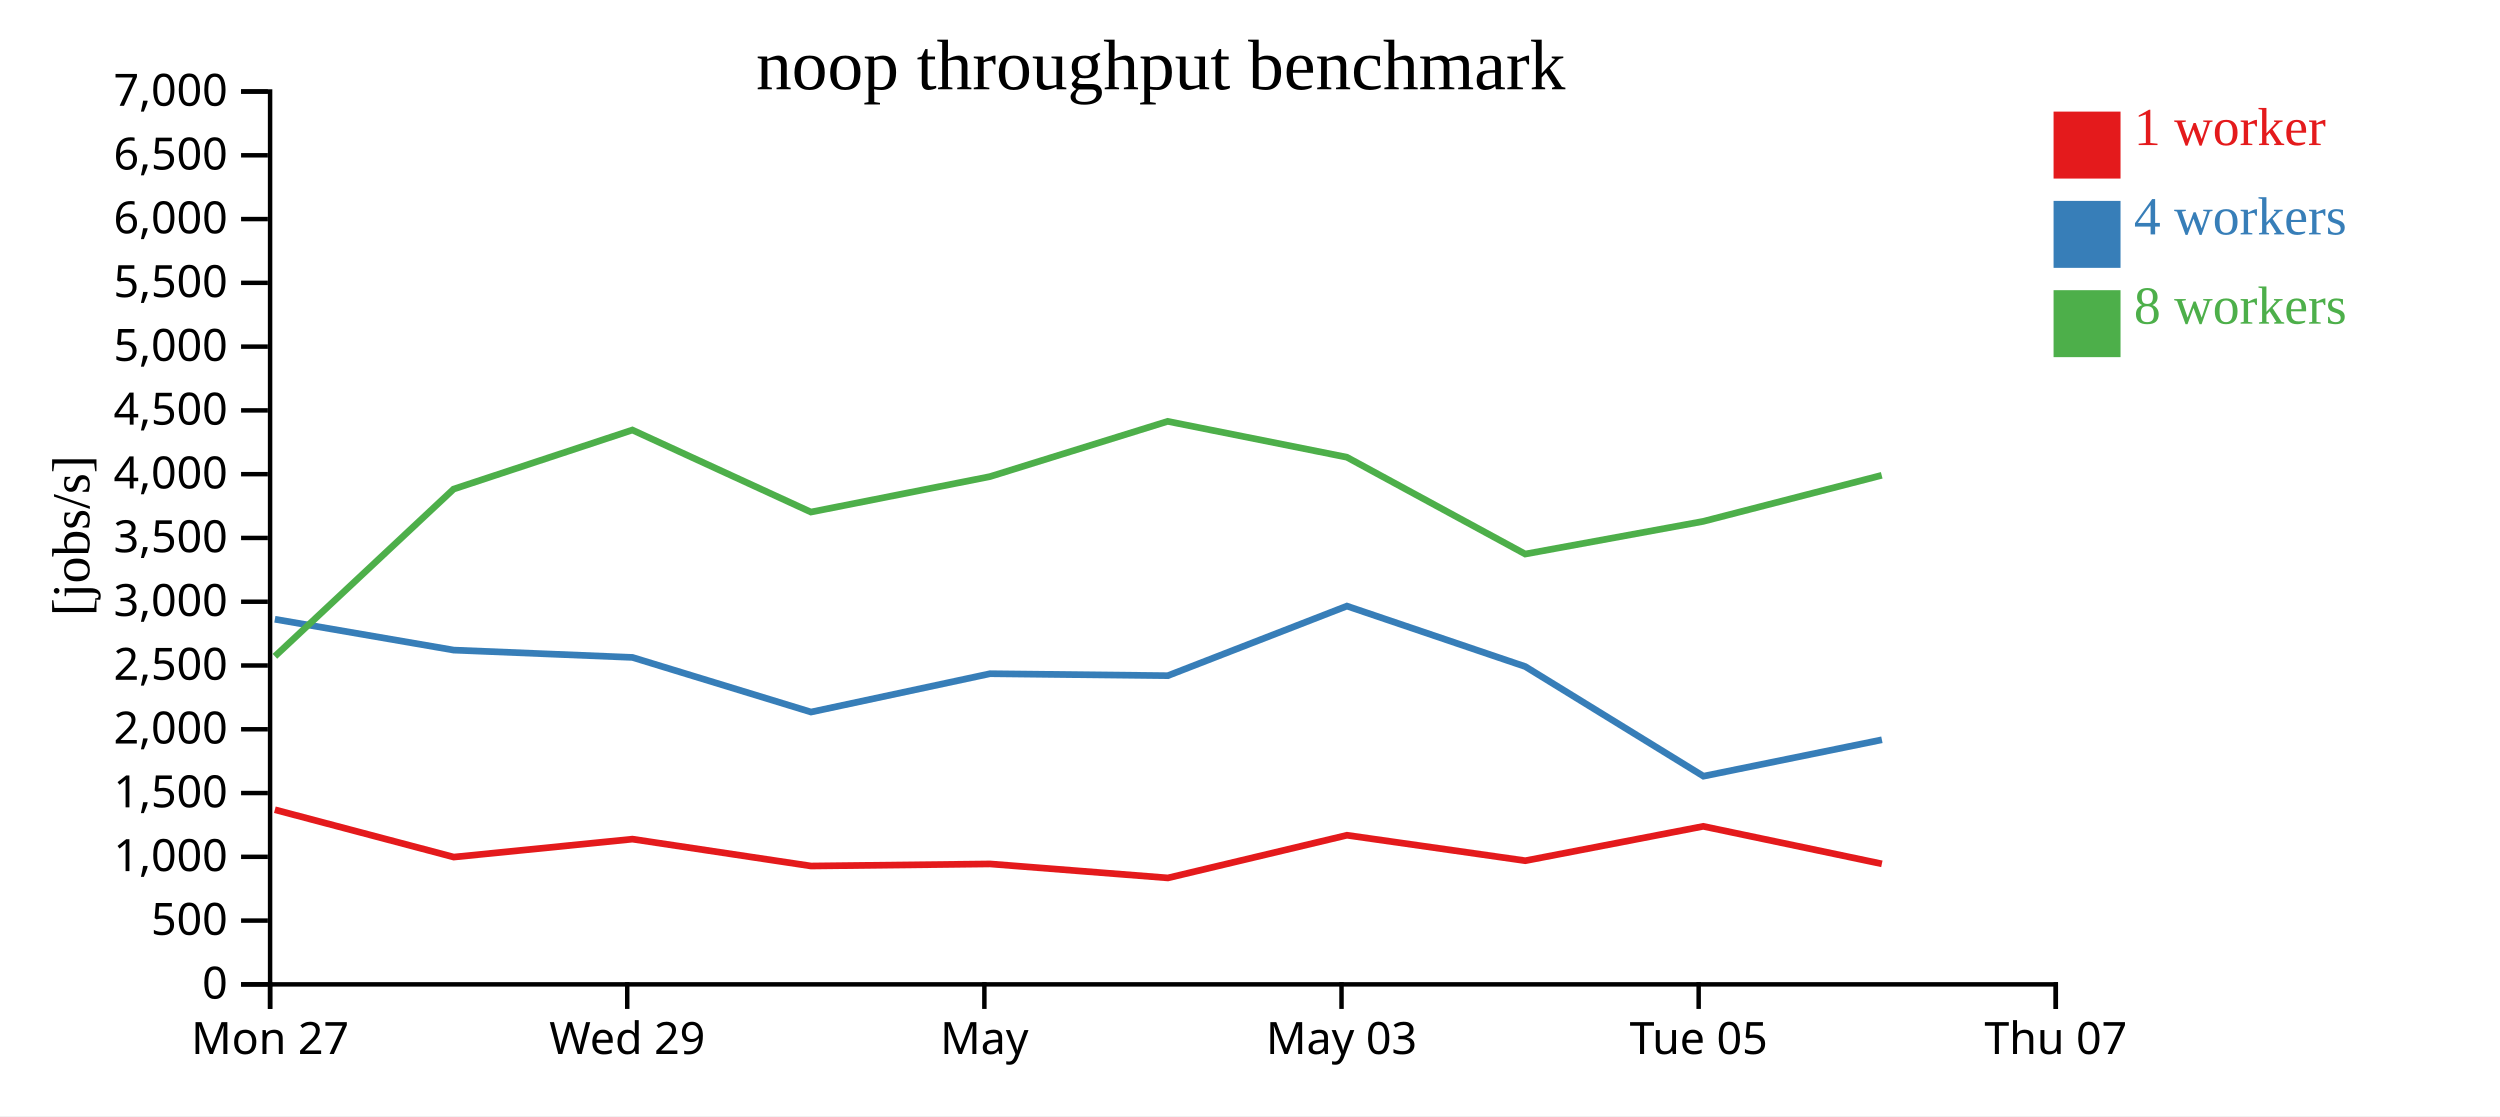
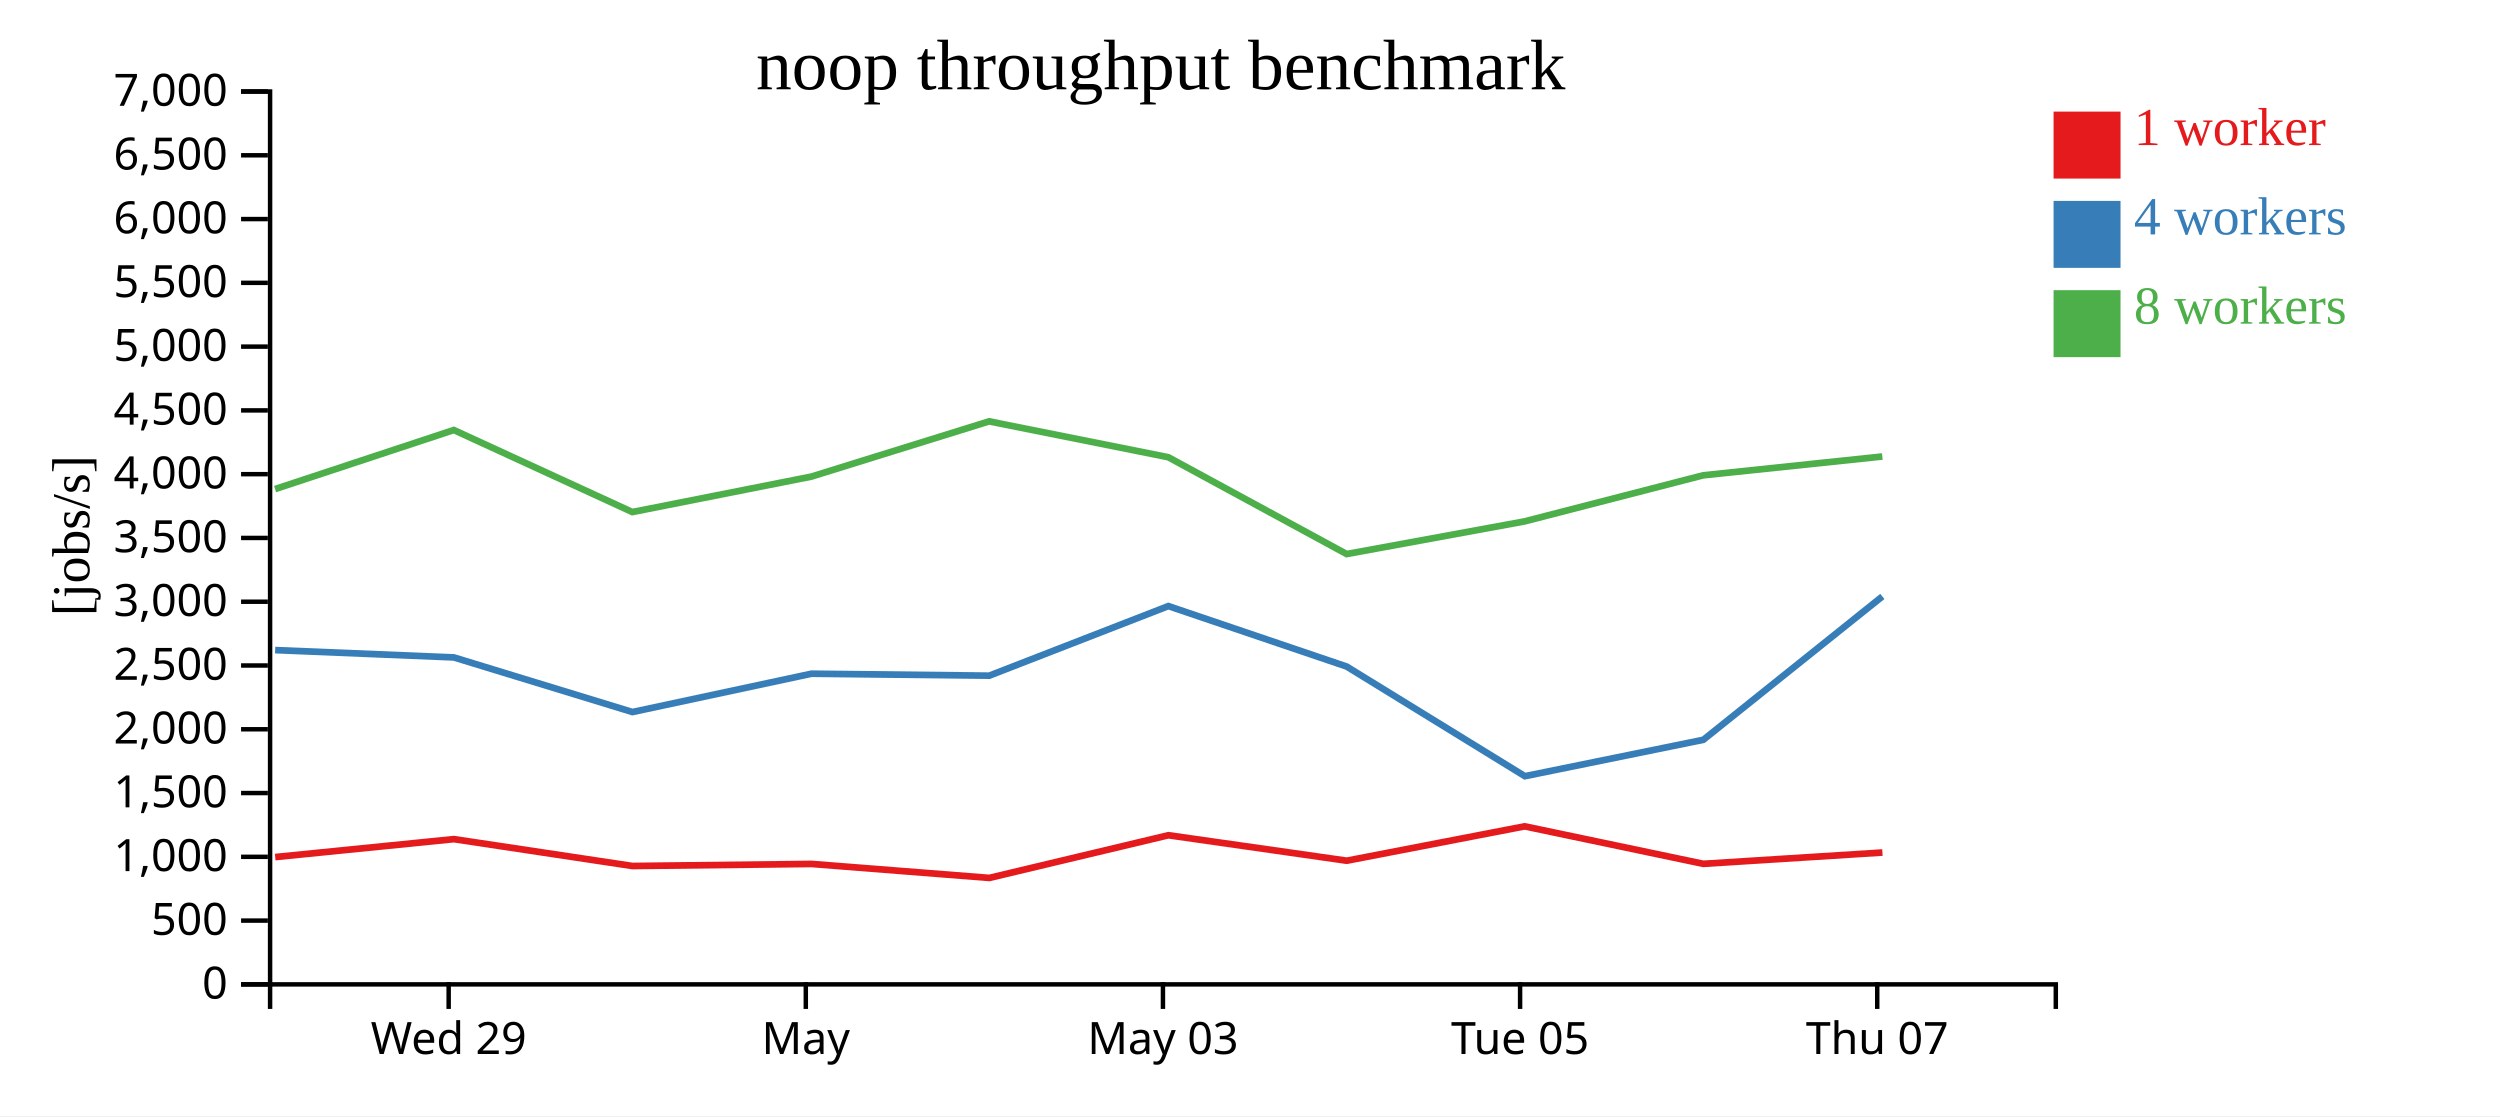
<svg xmlns="http://www.w3.org/2000/svg" width="560" height="250">
  <rect width="100%" height="100%" fill="white" />
  <g transform="translate(60,20)">
    <g transform="translate(0,200)" fill="none" font-size="10" font-family="sans-serif" text-anchor="middle">
      <path class="domain" stroke="currentColor" d="M0.5,6V0.5H400.5V6" />
-       <g class="tick" opacity="1" transform="translate(0.5,0)">
-         <line stroke="currentColor" y2="6" />
-         <text fill="currentColor" y="9" dy="0.71em">Mon 27</text>
-       </g>
-       <g class="tick" opacity="1" transform="translate(80.5,0)">
+       <g class="tick" opacity="1" transform="translate(40.5,0)">
        <line stroke="currentColor" y2="6" />
        <text fill="currentColor" y="9" dy="0.71em">Wed 29</text>
      </g>
-       <g class="tick" opacity="1" transform="translate(160.5,0)">
+       <g class="tick" opacity="1" transform="translate(120.5,0)">
        <line stroke="currentColor" y2="6" />
        <text fill="currentColor" y="9" dy="0.71em">May</text>
      </g>
-       <g class="tick" opacity="1" transform="translate(240.5,0)">
+       <g class="tick" opacity="1" transform="translate(200.5,0)">
        <line stroke="currentColor" y2="6" />
        <text fill="currentColor" y="9" dy="0.71em">May 03</text>
      </g>
-       <g class="tick" opacity="1" transform="translate(320.5,0)">
+       <g class="tick" opacity="1" transform="translate(280.5,0)">
        <line stroke="currentColor" y2="6" />
        <text fill="currentColor" y="9" dy="0.71em">Tue 05</text>
      </g>
-       <g class="tick" opacity="1" transform="translate(400.5,0)">
+       <g class="tick" opacity="1" transform="translate(360.5,0)">
        <line stroke="currentColor" y2="6" />
        <text fill="currentColor" y="9" dy="0.71em">Thu 07</text>
      </g>
    </g>
    <g fill="none" font-size="10" font-family="sans-serif" text-anchor="end">
      <path class="domain" stroke="currentColor" d="M-6,200.5H0.5V0.5H-6" />
      <g class="tick" opacity="1" transform="translate(0,200.5)">
        <line stroke="currentColor" x2="-6" />
        <text fill="currentColor" x="-9" dy="0.32em">0</text>
      </g>
      <g class="tick" opacity="1" transform="translate(0,186.2143)">
        <line stroke="currentColor" x2="-6" />
        <text fill="currentColor" x="-9" dy="0.32em">500</text>
      </g>
      <g class="tick" opacity="1" transform="translate(0,171.9286)">
        <line stroke="currentColor" x2="-6" />
        <text fill="currentColor" x="-9" dy="0.32em">1,000</text>
      </g>
      <g class="tick" opacity="1" transform="translate(0,157.6429)">
        <line stroke="currentColor" x2="-6" />
        <text fill="currentColor" x="-9" dy="0.32em">1,500</text>
      </g>
      <g class="tick" opacity="1" transform="translate(0,143.3571)">
        <line stroke="currentColor" x2="-6" />
        <text fill="currentColor" x="-9" dy="0.32em">2,000</text>
      </g>
      <g class="tick" opacity="1" transform="translate(0,129.0714)">
        <line stroke="currentColor" x2="-6" />
        <text fill="currentColor" x="-9" dy="0.32em">2,500</text>
      </g>
      <g class="tick" opacity="1" transform="translate(0,114.7857)">
        <line stroke="currentColor" x2="-6" />
        <text fill="currentColor" x="-9" dy="0.32em">3,000</text>
      </g>
      <g class="tick" opacity="1" transform="translate(0,100.5)">
        <line stroke="currentColor" x2="-6" />
        <text fill="currentColor" x="-9" dy="0.32em">3,500</text>
      </g>
      <g class="tick" opacity="1" transform="translate(0,86.21429)">
        <line stroke="currentColor" x2="-6" />
        <text fill="currentColor" x="-9" dy="0.32em">4,000</text>
      </g>
      <g class="tick" opacity="1" transform="translate(0,71.92857)">
        <line stroke="currentColor" x2="-6" />
        <text fill="currentColor" x="-9" dy="0.32em">4,500</text>
      </g>
      <g class="tick" opacity="1" transform="translate(0,57.64286)">
        <line stroke="currentColor" x2="-6" />
        <text fill="currentColor" x="-9" dy="0.32em">5,000</text>
      </g>
      <g class="tick" opacity="1" transform="translate(0,43.35714)">
        <line stroke="currentColor" x2="-6" />
        <text fill="currentColor" x="-9" dy="0.32em">5,500</text>
      </g>
      <g class="tick" opacity="1" transform="translate(0,29.07143)">
        <line stroke="currentColor" x2="-6" />
        <text fill="currentColor" x="-9" dy="0.32em">6,000</text>
      </g>
      <g class="tick" opacity="1" transform="translate(0,14.78571)">
        <line stroke="currentColor" x2="-6" />
        <text fill="currentColor" x="-9" dy="0.32em">6,500</text>
      </g>
      <g class="tick" opacity="1" transform="translate(0,0.5)">
        <line stroke="currentColor" x2="-6" />
        <text fill="currentColor" x="-9" dy="0.32em">7,000</text>
      </g>
    </g>
    <text text-anchor="middle" style="font-size: 12px" transform="rotate(-90)" y="-40" x="-100">[jobs/s]</text>
    <text text-anchor="middle" style="font-size: 16px" y="0" x="200">noop throughput benchmark</text>
-     <path class="line" fill="none" stroke="#e41a1c" stroke-width="1.5" d="M1.565,161.381L41.644,171.984L81.663,167.966L121.668,173.985L161.776,173.523L201.605,176.655L241.719,167.094L281.669,172.799L321.52,165.1L361.537,173.5" />
-     <path class="line" fill="none" stroke="#377eb8" stroke-width="1.5" d="M1.568,118.713L41.633,125.622L81.664,127.262L121.664,139.496L161.771,130.91L201.588,131.353L241.708,115.762L281.66,129.309L321.572,153.865L361.548,145.711" />
-     <path class="line" fill="none" stroke="#4daf4a" stroke-width="1.5" d="M1.575,127.014L41.615,89.553L81.647,76.324L121.641,94.698L161.758,86.754L201.558,74.385L241.698,82.42L281.647,104.104L321.514,96.789L361.505,86.471" />
+     <path class="line" fill="none" stroke="#e41a1c" stroke-width="1.5" d="M1.644,171.984L41.663,167.966L81.668,173.985L121.776,173.523L161.605,176.655L201.719,167.094L241.669,172.799L281.52,165.1L321.537,173.5L361.665,170.965" />
+     <path class="line" fill="none" stroke="#377eb8" stroke-width="1.5" d="M1.633,125.622L41.664,127.262L81.664,139.496L121.771,130.91L161.588,131.353L201.708,115.762L241.66,129.309L281.572,153.865L321.548,145.711L361.647,113.606" />
+     <path class="line" fill="none" stroke="#4daf4a" stroke-width="1.5" d="M1.615,89.553L41.647,76.324L81.641,94.698L121.758,86.754L161.558,74.385L201.698,82.42L241.647,104.104L281.514,96.789L321.505,86.471L361.644,82.257" />
    <rect class="dot" x="400" y="5" width="15" height="15" style="fill: #e41a1c;" />
    <rect class="dot" x="400" y="25" width="15" height="15" style="fill: #377eb8;" />
    <rect class="dot" x="400" y="45" width="15" height="15" style="fill: #4daf4a;" />
    <text class="label" x="418" y="12.5" style="fill: #e41a1c; alignment-baseline: middle;" text-anchor="left">1 worker</text>
    <text class="label" x="418" y="32.5" style="fill: #377eb8; alignment-baseline: middle;" text-anchor="left">4 workers</text>
    <text class="label" x="418" y="52.5" style="fill: #4daf4a; alignment-baseline: middle;" text-anchor="left">8 workers</text>
  </g>
</svg>
